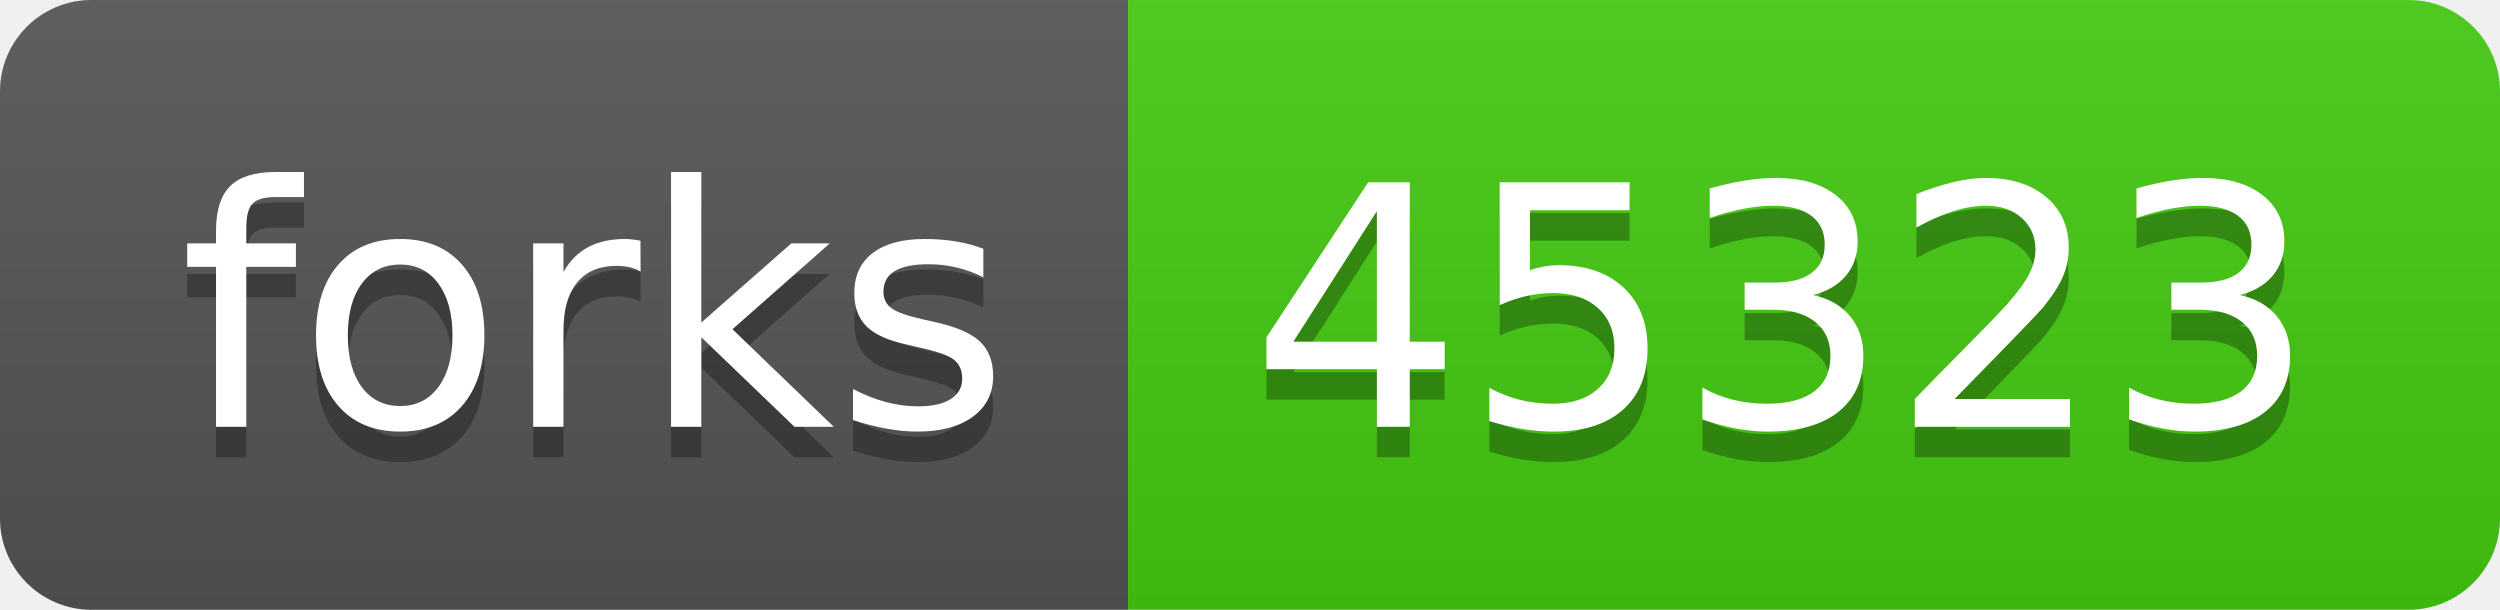
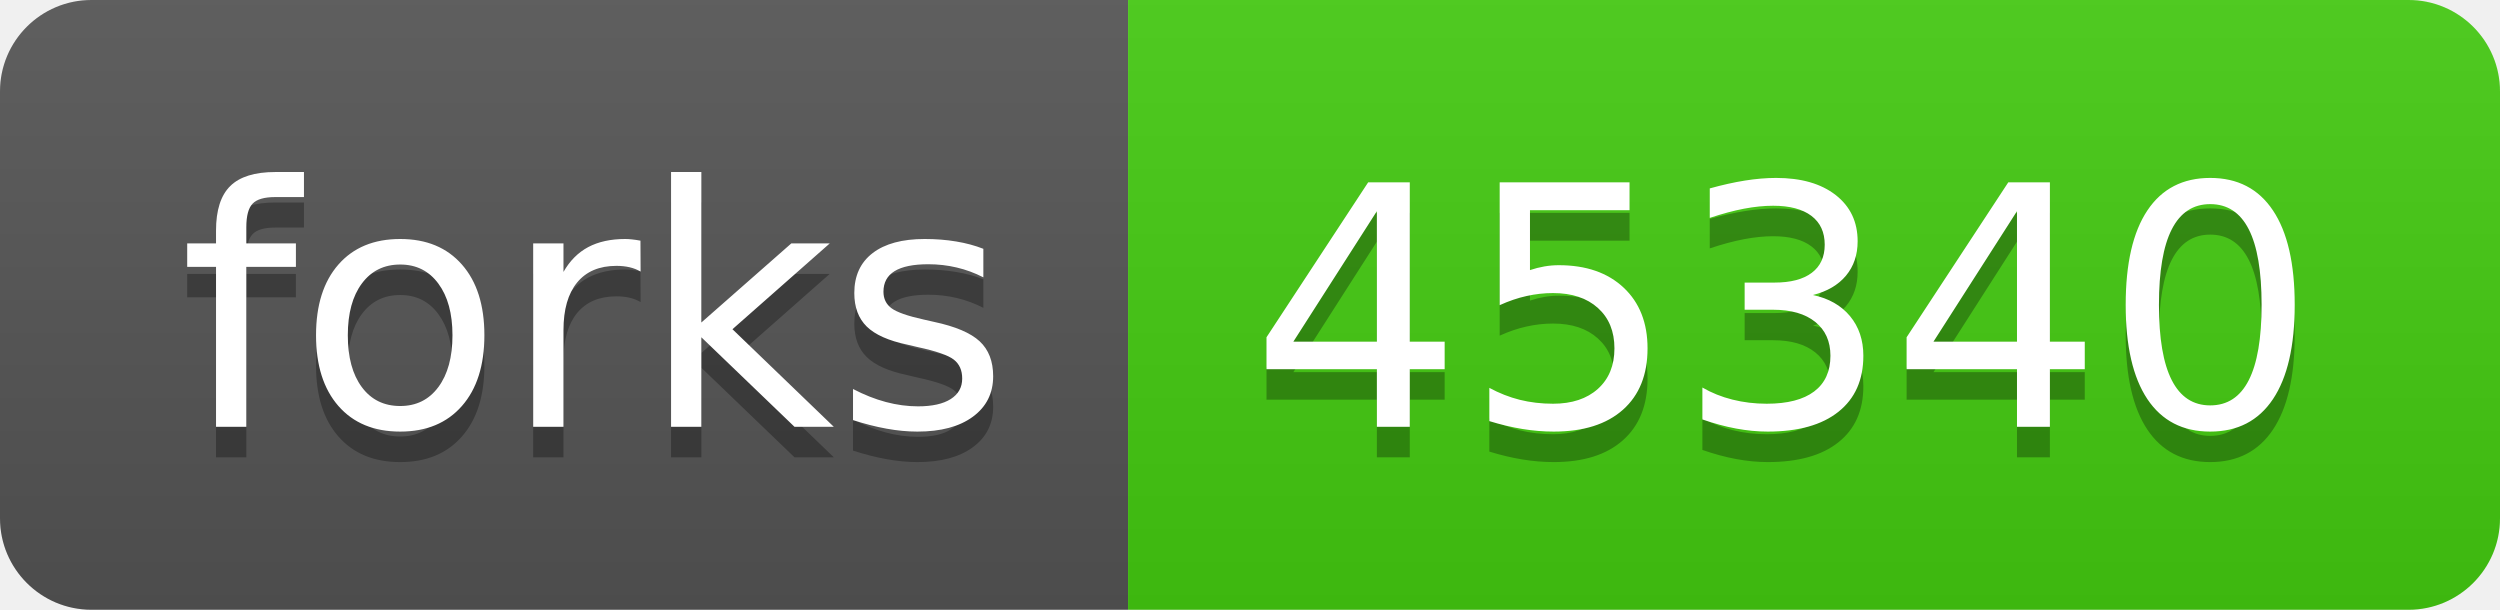
- <svg xmlns="http://www.w3.org/2000/svg" width="82" height="20" role="img" aria-label="forks: 45323">
+ <svg xmlns="http://www.w3.org/2000/svg" width="82" height="20" role="img" aria-label="forks: 45340">
  <linearGradient id="s" x2="0" y2="100%">
    <stop offset="0" stop-color="#bbb" stop-opacity=".1" />
    <stop offset="1" stop-opacity=".1" />
  </linearGradient>
  <clipPath id="r">
    <rect width="82" height="20" rx="3" fill="#fff" />
  </clipPath>
  <g clip-path="url(#r)">
    <rect width="37" height="20" fill="#555" />
    <rect x="37" width="45" height="20" fill="#4c1" />
    <rect width="82" height="20" fill="url(#s)" />
  </g>
  <g fill="#fff" text-anchor="middle" font-family="Verdana,Geneva,DejaVu Sans,sans-serif" text-rendering="geometricPrecision" font-size="110">
    <text aria-hidden="true" x="195" y="150" fill="#010101" fill-opacity=".3" transform="scale(.1)" textLength="270">forks</text>
    <text x="195" y="140" transform="scale(.1)" fill="#fff" textLength="270">forks</text>
-     <text aria-hidden="true" x="585" y="150" fill="#010101" fill-opacity=".3" transform="scale(.1)" textLength="350">45323</text>
-     <text x="585" y="140" transform="scale(.1)" fill="#fff" textLength="350">45323</text>
+     <text aria-hidden="true" x="585" y="150" fill="#010101" fill-opacity=".3" transform="scale(.1)" textLength="350">45340</text>
+     <text x="585" y="140" transform="scale(.1)" fill="#fff" textLength="350">45340</text>
  </g>
</svg>
